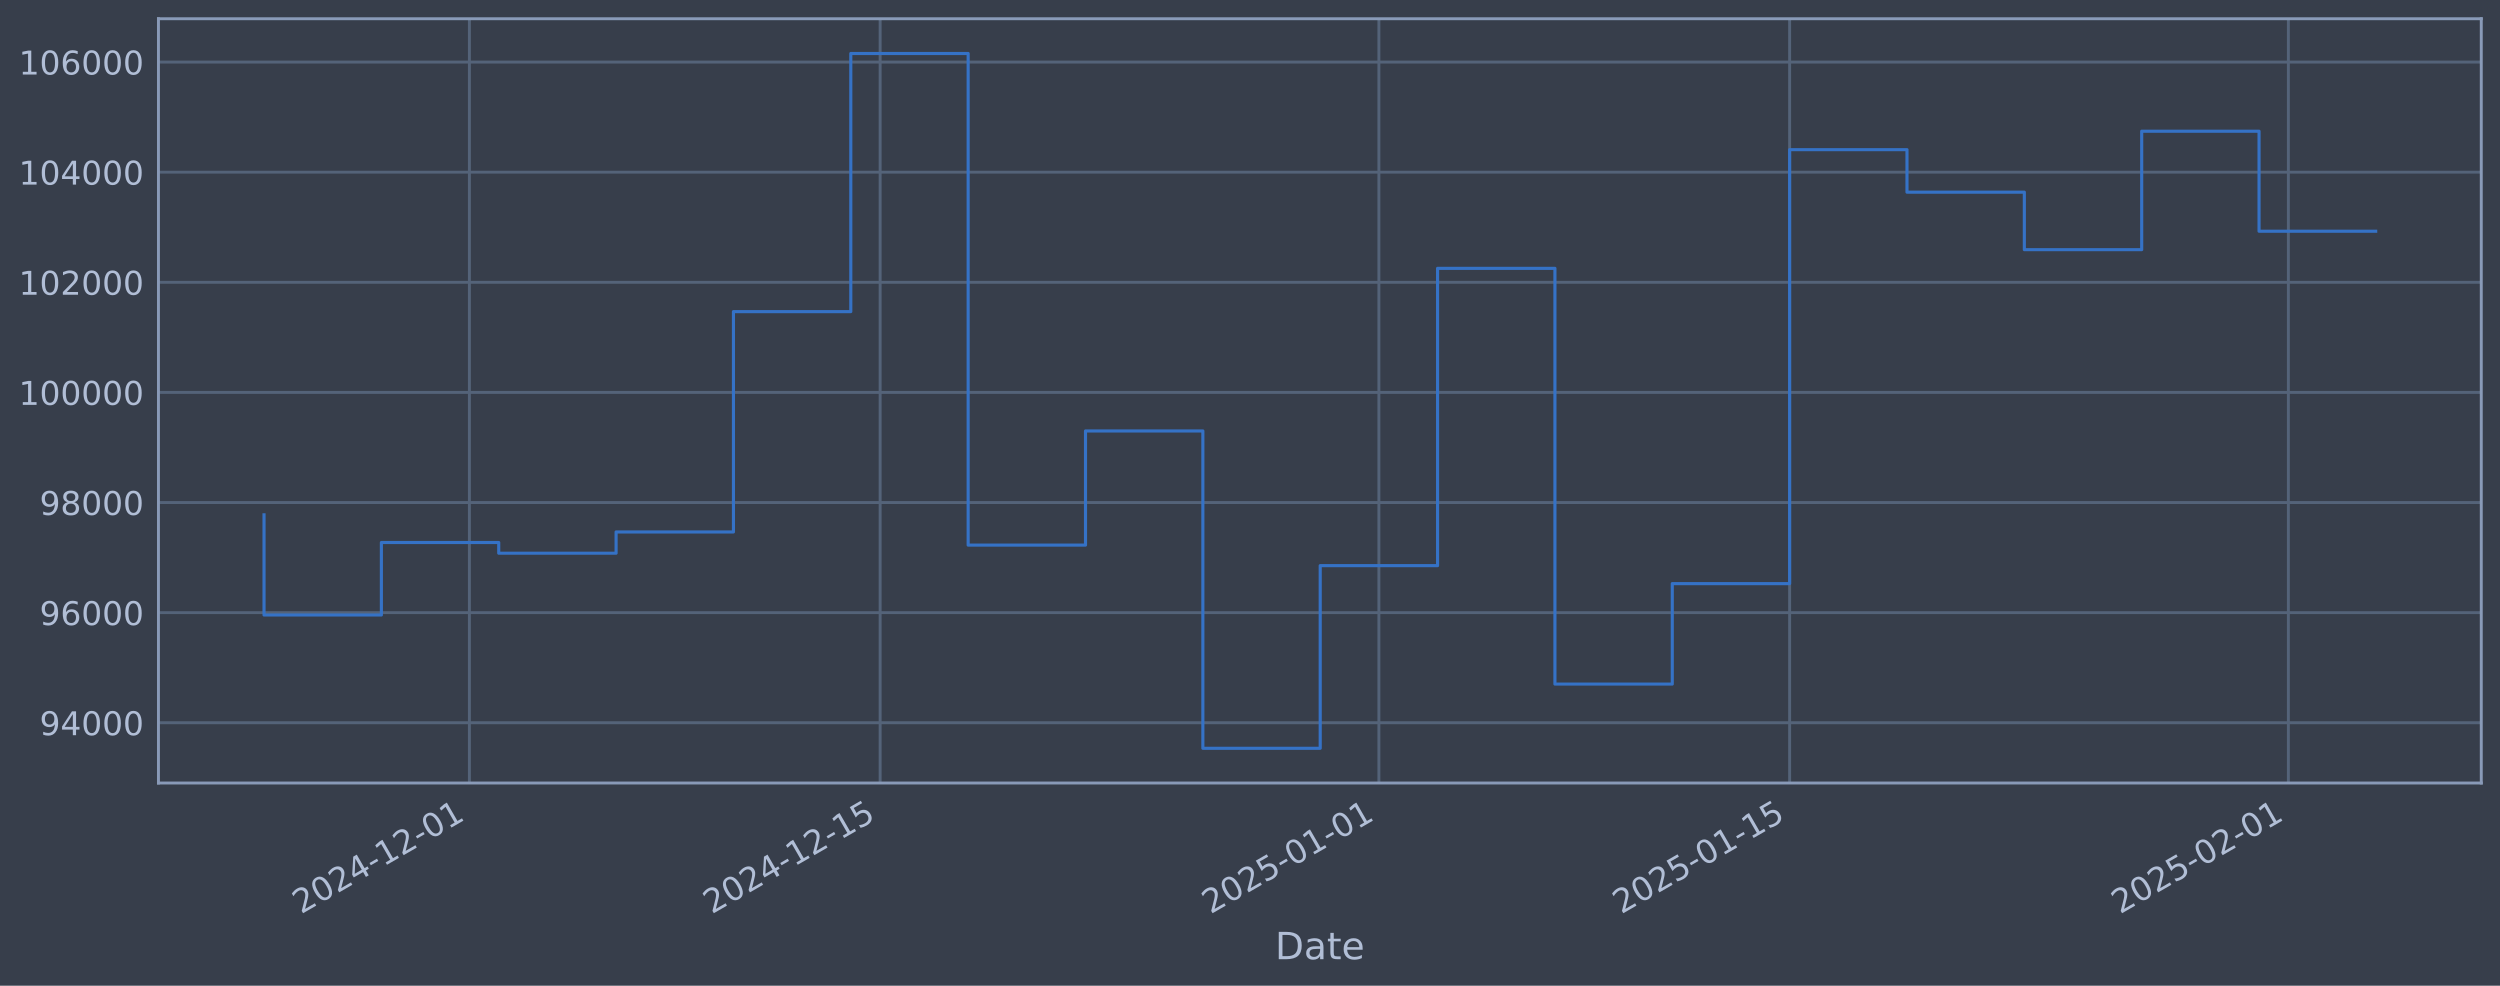
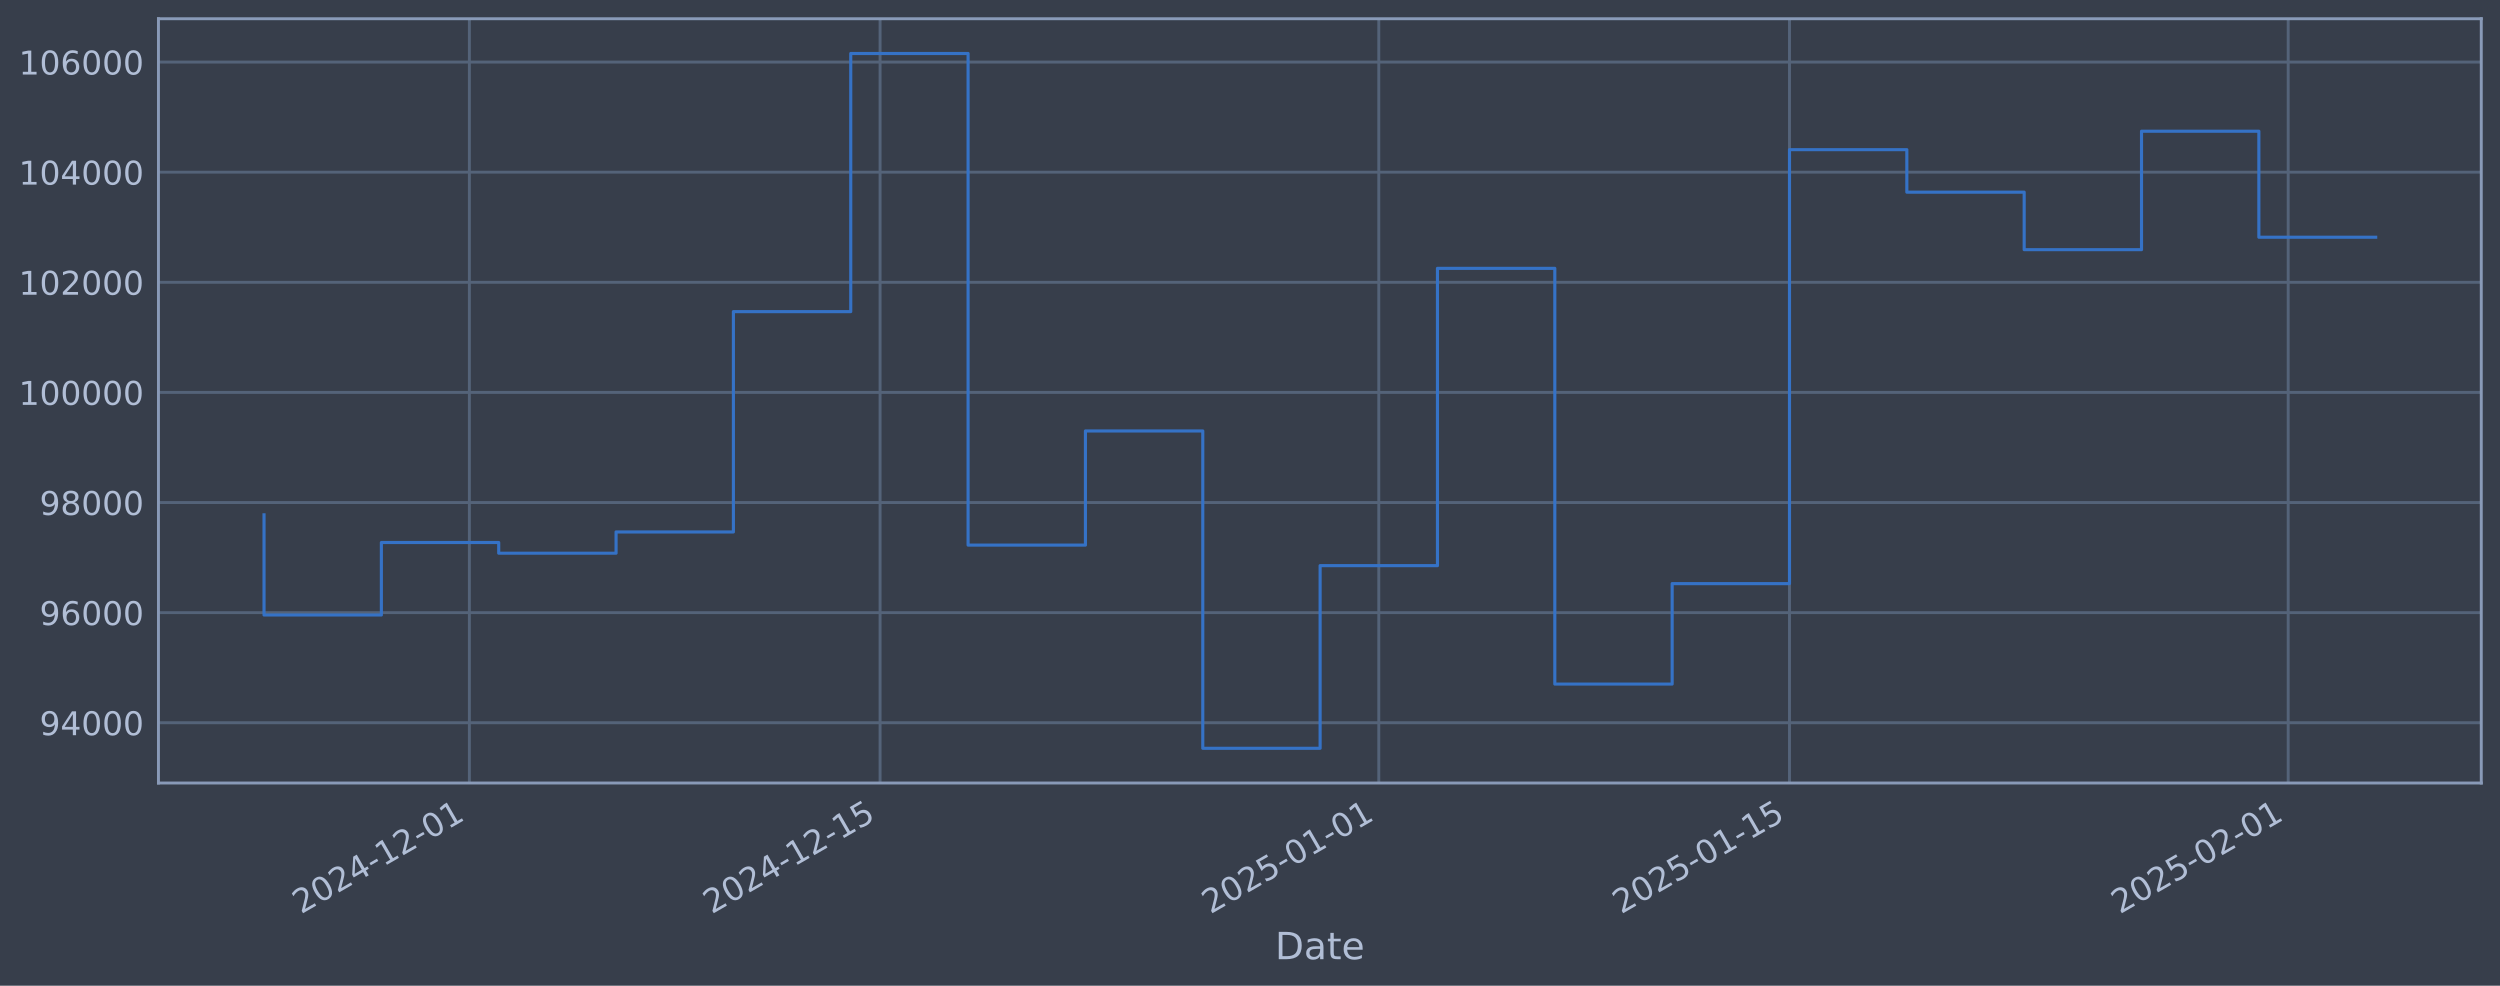
<svg xmlns="http://www.w3.org/2000/svg" xmlns:xlink="http://www.w3.org/1999/xlink" width="960.9pt" height="378.87pt" viewBox="0 0 960.9 378.87" version="1.1">
  <defs>
    <style type="text/css">*{stroke-linejoin: round; stroke-linecap: butt}</style>
  </defs>
  <g id="figure_1">
    <g id="patch_1">
      <path d="M 0 378.87  L 960.9 378.87  L 960.9 0  L 0 0  z " style="fill: #373e4b" />
    </g>
    <g id="axes_1">
      <g id="patch_2">
        <path d="M 60.901 300.96  L 953.701 300.96  L 953.701 7.2  L 60.901 7.2  z " style="fill: #373e4b" />
      </g>
      <g id="matplotlib.axis_1">
        <g id="xtick_1">
          <g id="line2d_1">
-             <path d="M 180.418 300.96  L 180.418 7.2  " clip-path="url(#p23d58de9ea)" style="fill: none; stroke: #546379; stroke-width: 1.12; stroke-linecap: square" />
+             <path d="M 180.411 300.96  L 180.411 7.2  " clip-path="url(#p6c9e2aa7fe)" style="fill: none; stroke: #546379; stroke-width: 1.12; stroke-linecap: square" />
          </g>
          <g id="line2d_2" />
          <g id="text_1">
-             <g style="fill: #b1bed6" transform="translate(115.6925 351.4642) rotate(-30) scale(0.126 -0.126)">
+             <g style="fill: #b1bed6" transform="translate(115.6854 351.4642) rotate(-30) scale(0.126 -0.126)">
              <defs>
                <path id="DejaVuSans-32" d="M 1228 531  L 3431 531  L 3431 0  L 469 0  L 469 531  Q 828 903 1448 1529  Q 2069 2156 2228 2338  Q 2531 2678 2651 2914  Q 2772 3150 2772 3378  Q 2772 3750 2511 3984  Q 2250 4219 1831 4219  Q 1534 4219 1204 4116  Q 875 4013 500 3803  L 500 4441  Q 881 4594 1212 4672  Q 1544 4750 1819 4750  Q 2544 4750 2975 4387  Q 3406 4025 3406 3419  Q 3406 3131 3298 2873  Q 3191 2616 2906 2266  Q 2828 2175 2409 1742  Q 1991 1309 1228 531  z " transform="scale(0.015625)" />
                <path id="DejaVuSans-30" d="M 2034 4250  Q 1547 4250 1301 3770  Q 1056 3291 1056 2328  Q 1056 1369 1301 889  Q 1547 409 2034 409  Q 2525 409 2770 889  Q 3016 1369 3016 2328  Q 3016 3291 2770 3770  Q 2525 4250 2034 4250  z M 2034 4750  Q 2819 4750 3233 4129  Q 3647 3509 3647 2328  Q 3647 1150 3233 529  Q 2819 -91 2034 -91  Q 1250 -91 836 529  Q 422 1150 422 2328  Q 422 3509 836 4129  Q 1250 4750 2034 4750  z " transform="scale(0.015625)" />
                <path id="DejaVuSans-34" d="M 2419 4116  L 825 1625  L 2419 1625  L 2419 4116  z M 2253 4666  L 3047 4666  L 3047 1625  L 3713 1625  L 3713 1100  L 3047 1100  L 3047 0  L 2419 0  L 2419 1100  L 313 1100  L 313 1709  L 2253 4666  z " transform="scale(0.015625)" />
                <path id="DejaVuSans-2d" d="M 313 2009  L 1997 2009  L 1997 1497  L 313 1497  L 313 2009  z " transform="scale(0.015625)" />
                <path id="DejaVuSans-31" d="M 794 531  L 1825 531  L 1825 4091  L 703 3866  L 703 4441  L 1819 4666  L 2450 4666  L 2450 531  L 3481 531  L 3481 0  L 794 0  L 794 531  z " transform="scale(0.015625)" />
              </defs>
              <use xlink:href="#DejaVuSans-32" />
              <use xlink:href="#DejaVuSans-30" transform="translate(63.62305 0)" />
              <use xlink:href="#DejaVuSans-32" transform="translate(127.2461 0)" />
              <use xlink:href="#DejaVuSans-34" transform="translate(190.8691 0)" />
              <use xlink:href="#DejaVuSans-2d" transform="translate(254.4922 0)" />
              <use xlink:href="#DejaVuSans-31" transform="translate(290.5762 0)" />
              <use xlink:href="#DejaVuSans-32" transform="translate(354.1992 0)" />
              <use xlink:href="#DejaVuSans-2d" transform="translate(417.8223 0)" />
              <use xlink:href="#DejaVuSans-30" transform="translate(453.9062 0)" />
              <use xlink:href="#DejaVuSans-31" transform="translate(517.5293 0)" />
            </g>
          </g>
        </g>
        <g id="xtick_2">
          <g id="line2d_3">
-             <path d="M 338.289 300.96  L 338.289 7.2  " clip-path="url(#p23d58de9ea)" style="fill: none; stroke: #546379; stroke-width: 1.12; stroke-linecap: square" />
+             <path d="M 338.268 300.96  L 338.268 7.2  " clip-path="url(#p6c9e2aa7fe)" style="fill: none; stroke: #546379; stroke-width: 1.12; stroke-linecap: square" />
          </g>
          <g id="line2d_4" />
          <g id="text_2">
-             <g style="fill: #b1bed6" transform="translate(273.5638 351.4642) rotate(-30) scale(0.126 -0.126)">
+             <g style="fill: #b1bed6" transform="translate(273.5424 351.4642) rotate(-30) scale(0.126 -0.126)">
              <defs>
                <path id="DejaVuSans-35" d="M 691 4666  L 3169 4666  L 3169 4134  L 1269 4134  L 1269 2991  Q 1406 3038 1543 3061  Q 1681 3084 1819 3084  Q 2600 3084 3056 2656  Q 3513 2228 3513 1497  Q 3513 744 3044 326  Q 2575 -91 1722 -91  Q 1428 -91 1123 -41  Q 819 9 494 109  L 494 744  Q 775 591 1075 516  Q 1375 441 1709 441  Q 2250 441 2565 725  Q 2881 1009 2881 1497  Q 2881 1984 2565 2268  Q 2250 2553 1709 2553  Q 1456 2553 1204 2497  Q 953 2441 691 2322  L 691 4666  z " transform="scale(0.015625)" />
              </defs>
              <use xlink:href="#DejaVuSans-32" />
              <use xlink:href="#DejaVuSans-30" transform="translate(63.62305 0)" />
              <use xlink:href="#DejaVuSans-32" transform="translate(127.2461 0)" />
              <use xlink:href="#DejaVuSans-34" transform="translate(190.8691 0)" />
              <use xlink:href="#DejaVuSans-2d" transform="translate(254.4922 0)" />
              <use xlink:href="#DejaVuSans-31" transform="translate(290.5762 0)" />
              <use xlink:href="#DejaVuSans-32" transform="translate(354.1992 0)" />
              <use xlink:href="#DejaVuSans-2d" transform="translate(417.8223 0)" />
              <use xlink:href="#DejaVuSans-31" transform="translate(453.9062 0)" />
              <use xlink:href="#DejaVuSans-35" transform="translate(517.5293 0)" />
            </g>
          </g>
        </g>
        <g id="xtick_3">
          <g id="line2d_5">
-             <path d="M 529.99 300.96  L 529.99 7.2  " clip-path="url(#p23d58de9ea)" style="fill: none; stroke: #546379; stroke-width: 1.12; stroke-linecap: square" />
+             <path d="M 529.952 300.96  L 529.952 7.2  " clip-path="url(#p6c9e2aa7fe)" style="fill: none; stroke: #546379; stroke-width: 1.12; stroke-linecap: square" />
          </g>
          <g id="line2d_6" />
          <g id="text_3">
-             <g style="fill: #b1bed6" transform="translate(465.2647 351.4642) rotate(-30) scale(0.126 -0.126)">
+             <g style="fill: #b1bed6" transform="translate(465.226 351.4642) rotate(-30) scale(0.126 -0.126)">
              <use xlink:href="#DejaVuSans-32" />
              <use xlink:href="#DejaVuSans-30" transform="translate(63.62305 0)" />
              <use xlink:href="#DejaVuSans-32" transform="translate(127.2461 0)" />
              <use xlink:href="#DejaVuSans-35" transform="translate(190.8691 0)" />
              <use xlink:href="#DejaVuSans-2d" transform="translate(254.4922 0)" />
              <use xlink:href="#DejaVuSans-30" transform="translate(290.5762 0)" />
              <use xlink:href="#DejaVuSans-31" transform="translate(354.1992 0)" />
              <use xlink:href="#DejaVuSans-2d" transform="translate(417.8223 0)" />
              <use xlink:href="#DejaVuSans-30" transform="translate(453.9062 0)" />
              <use xlink:href="#DejaVuSans-31" transform="translate(517.5293 0)" />
            </g>
          </g>
        </g>
        <g id="xtick_4">
          <g id="line2d_7">
-             <path d="M 687.862 300.96  L 687.862 7.2  " clip-path="url(#p23d58de9ea)" style="fill: none; stroke: #546379; stroke-width: 1.12; stroke-linecap: square" />
+             <path d="M 687.809 300.96  L 687.809 7.2  " clip-path="url(#p6c9e2aa7fe)" style="fill: none; stroke: #546379; stroke-width: 1.12; stroke-linecap: square" />
          </g>
          <g id="line2d_8" />
          <g id="text_4">
-             <g style="fill: #b1bed6" transform="translate(623.136 351.4642) rotate(-30) scale(0.126 -0.126)">
+             <g style="fill: #b1bed6" transform="translate(623.0831 351.4642) rotate(-30) scale(0.126 -0.126)">
              <use xlink:href="#DejaVuSans-32" />
              <use xlink:href="#DejaVuSans-30" transform="translate(63.62305 0)" />
              <use xlink:href="#DejaVuSans-32" transform="translate(127.2461 0)" />
              <use xlink:href="#DejaVuSans-35" transform="translate(190.8691 0)" />
              <use xlink:href="#DejaVuSans-2d" transform="translate(254.4922 0)" />
              <use xlink:href="#DejaVuSans-30" transform="translate(290.5762 0)" />
              <use xlink:href="#DejaVuSans-31" transform="translate(354.1992 0)" />
              <use xlink:href="#DejaVuSans-2d" transform="translate(417.8223 0)" />
              <use xlink:href="#DejaVuSans-31" transform="translate(453.9062 0)" />
              <use xlink:href="#DejaVuSans-35" transform="translate(517.5293 0)" />
            </g>
          </g>
        </g>
        <g id="xtick_5">
          <g id="line2d_9">
-             <path d="M 879.562 300.96  L 879.562 7.2  " clip-path="url(#p23d58de9ea)" style="fill: none; stroke: #546379; stroke-width: 1.12; stroke-linecap: square" />
+             <path d="M 879.492 300.96  L 879.492 7.2  " clip-path="url(#p6c9e2aa7fe)" style="fill: none; stroke: #546379; stroke-width: 1.12; stroke-linecap: square" />
          </g>
          <g id="line2d_10" />
          <g id="text_5">
-             <g style="fill: #b1bed6" transform="translate(814.8369 351.4642) rotate(-30) scale(0.126 -0.126)">
+             <g style="fill: #b1bed6" transform="translate(814.7667 351.4642) rotate(-30) scale(0.126 -0.126)">
              <use xlink:href="#DejaVuSans-32" />
              <use xlink:href="#DejaVuSans-30" transform="translate(63.62305 0)" />
              <use xlink:href="#DejaVuSans-32" transform="translate(127.2461 0)" />
              <use xlink:href="#DejaVuSans-35" transform="translate(190.8691 0)" />
              <use xlink:href="#DejaVuSans-2d" transform="translate(254.4922 0)" />
              <use xlink:href="#DejaVuSans-30" transform="translate(290.5762 0)" />
              <use xlink:href="#DejaVuSans-32" transform="translate(354.1992 0)" />
              <use xlink:href="#DejaVuSans-2d" transform="translate(417.8223 0)" />
              <use xlink:href="#DejaVuSans-30" transform="translate(453.9062 0)" />
              <use xlink:href="#DejaVuSans-31" transform="translate(517.5293 0)" />
            </g>
          </g>
        </g>
        <g id="text_6">
          <g style="fill: #b1bed6" transform="translate(490.0914 368.6753) scale(0.144 -0.144)">
            <defs>
              <path id="DejaVuSans-44" d="M 1259 4147  L 1259 519  L 2022 519  Q 2988 519 3436 956  Q 3884 1394 3884 2338  Q 3884 3275 3436 3711  Q 2988 4147 2022 4147  L 1259 4147  z M 628 4666  L 1925 4666  Q 3281 4666 3915 4102  Q 4550 3538 4550 2338  Q 4550 1131 3912 565  Q 3275 0 1925 0  L 628 0  L 628 4666  z " transform="scale(0.015625)" />
              <path id="DejaVuSans-61" d="M 2194 1759  Q 1497 1759 1228 1600  Q 959 1441 959 1056  Q 959 750 1161 570  Q 1363 391 1709 391  Q 2188 391 2477 730  Q 2766 1069 2766 1631  L 2766 1759  L 2194 1759  z M 3341 1997  L 3341 0  L 2766 0  L 2766 531  Q 2569 213 2275 61  Q 1981 -91 1556 -91  Q 1019 -91 701 211  Q 384 513 384 1019  Q 384 1609 779 1909  Q 1175 2209 1959 2209  L 2766 2209  L 2766 2266  Q 2766 2663 2505 2880  Q 2244 3097 1772 3097  Q 1472 3097 1187 3025  Q 903 2953 641 2809  L 641 3341  Q 956 3463 1253 3523  Q 1550 3584 1831 3584  Q 2591 3584 2966 3190  Q 3341 2797 3341 1997  z " transform="scale(0.015625)" />
              <path id="DejaVuSans-74" d="M 1172 4494  L 1172 3500  L 2356 3500  L 2356 3053  L 1172 3053  L 1172 1153  Q 1172 725 1289 603  Q 1406 481 1766 481  L 2356 481  L 2356 0  L 1766 0  Q 1100 0 847 248  Q 594 497 594 1153  L 594 3053  L 172 3053  L 172 3500  L 594 3500  L 594 4494  L 1172 4494  z " transform="scale(0.015625)" />
              <path id="DejaVuSans-65" d="M 3597 1894  L 3597 1613  L 953 1613  Q 991 1019 1311 708  Q 1631 397 2203 397  Q 2534 397 2845 478  Q 3156 559 3463 722  L 3463 178  Q 3153 47 2828 -22  Q 2503 -91 2169 -91  Q 1331 -91 842 396  Q 353 884 353 1716  Q 353 2575 817 3079  Q 1281 3584 2069 3584  Q 2775 3584 3186 3129  Q 3597 2675 3597 1894  z M 3022 2063  Q 3016 2534 2758 2815  Q 2500 3097 2075 3097  Q 1594 3097 1305 2825  Q 1016 2553 972 2059  L 3022 2063  z " transform="scale(0.015625)" />
            </defs>
            <use xlink:href="#DejaVuSans-44" />
            <use xlink:href="#DejaVuSans-61" transform="translate(77.00195 0)" />
            <use xlink:href="#DejaVuSans-74" transform="translate(138.2812 0)" />
            <use xlink:href="#DejaVuSans-65" transform="translate(177.4902 0)" />
          </g>
        </g>
      </g>
      <g id="matplotlib.axis_2">
        <g id="ytick_1">
          <g id="line2d_11">
-             <path d="M 60.901 277.797  L 953.701 277.797  " clip-path="url(#p23d58de9ea)" style="fill: none; stroke: #546379; stroke-width: 1.12; stroke-linecap: square" />
+             <path d="M 60.901 277.797  L 953.701 277.797  " clip-path="url(#p6c9e2aa7fe)" style="fill: none; stroke: #546379; stroke-width: 1.12; stroke-linecap: square" />
          </g>
          <g id="line2d_12" />
          <g id="text_7">
            <g style="fill: #b1bed6" transform="translate(15.21675 282.5841) scale(0.126 -0.126)">
              <defs>
                <path id="DejaVuSans-39" d="M 703 97  L 703 672  Q 941 559 1184 500  Q 1428 441 1663 441  Q 2288 441 2617 861  Q 2947 1281 2994 2138  Q 2813 1869 2534 1725  Q 2256 1581 1919 1581  Q 1219 1581 811 2004  Q 403 2428 403 3163  Q 403 3881 828 4315  Q 1253 4750 1959 4750  Q 2769 4750 3195 4129  Q 3622 3509 3622 2328  Q 3622 1225 3098 567  Q 2575 -91 1691 -91  Q 1453 -91 1209 -44  Q 966 3 703 97  z M 1959 2075  Q 2384 2075 2632 2365  Q 2881 2656 2881 3163  Q 2881 3666 2632 3958  Q 2384 4250 1959 4250  Q 1534 4250 1286 3958  Q 1038 3666 1038 3163  Q 1038 2656 1286 2365  Q 1534 2075 1959 2075  z " transform="scale(0.015625)" />
              </defs>
              <use xlink:href="#DejaVuSans-39" />
              <use xlink:href="#DejaVuSans-34" transform="translate(63.62305 0)" />
              <use xlink:href="#DejaVuSans-30" transform="translate(127.2461 0)" />
              <use xlink:href="#DejaVuSans-30" transform="translate(190.8691 0)" />
              <use xlink:href="#DejaVuSans-30" transform="translate(254.4922 0)" />
            </g>
          </g>
        </g>
        <g id="ytick_2">
          <g id="line2d_13">
-             <path d="M 60.901 235.473  L 953.701 235.473  " clip-path="url(#p23d58de9ea)" style="fill: none; stroke: #546379; stroke-width: 1.12; stroke-linecap: square" />
+             <path d="M 60.901 235.473  L 953.701 235.473  " clip-path="url(#p6c9e2aa7fe)" style="fill: none; stroke: #546379; stroke-width: 1.12; stroke-linecap: square" />
          </g>
          <g id="line2d_14" />
          <g id="text_8">
            <g style="fill: #b1bed6" transform="translate(15.21675 240.2602) scale(0.126 -0.126)">
              <defs>
                <path id="DejaVuSans-36" d="M 2113 2584  Q 1688 2584 1439 2293  Q 1191 2003 1191 1497  Q 1191 994 1439 701  Q 1688 409 2113 409  Q 2538 409 2786 701  Q 3034 994 3034 1497  Q 3034 2003 2786 2293  Q 2538 2584 2113 2584  z M 3366 4563  L 3366 3988  Q 3128 4100 2886 4159  Q 2644 4219 2406 4219  Q 1781 4219 1451 3797  Q 1122 3375 1075 2522  Q 1259 2794 1537 2939  Q 1816 3084 2150 3084  Q 2853 3084 3261 2657  Q 3669 2231 3669 1497  Q 3669 778 3244 343  Q 2819 -91 2113 -91  Q 1303 -91 875 529  Q 447 1150 447 2328  Q 447 3434 972 4092  Q 1497 4750 2381 4750  Q 2619 4750 2861 4703  Q 3103 4656 3366 4563  z " transform="scale(0.015625)" />
              </defs>
              <use xlink:href="#DejaVuSans-39" />
              <use xlink:href="#DejaVuSans-36" transform="translate(63.62305 0)" />
              <use xlink:href="#DejaVuSans-30" transform="translate(127.2461 0)" />
              <use xlink:href="#DejaVuSans-30" transform="translate(190.8691 0)" />
              <use xlink:href="#DejaVuSans-30" transform="translate(254.4922 0)" />
            </g>
          </g>
        </g>
        <g id="ytick_3">
          <g id="line2d_15">
-             <path d="M 60.901 193.149  L 953.701 193.149  " clip-path="url(#p23d58de9ea)" style="fill: none; stroke: #546379; stroke-width: 1.12; stroke-linecap: square" />
+             <path d="M 60.901 193.149  L 953.701 193.149  " clip-path="url(#p6c9e2aa7fe)" style="fill: none; stroke: #546379; stroke-width: 1.12; stroke-linecap: square" />
          </g>
          <g id="line2d_16" />
          <g id="text_9">
            <g style="fill: #b1bed6" transform="translate(15.21675 197.9364) scale(0.126 -0.126)">
              <defs>
                <path id="DejaVuSans-38" d="M 2034 2216  Q 1584 2216 1326 1975  Q 1069 1734 1069 1313  Q 1069 891 1326 650  Q 1584 409 2034 409  Q 2484 409 2743 651  Q 3003 894 3003 1313  Q 3003 1734 2745 1975  Q 2488 2216 2034 2216  z M 1403 2484  Q 997 2584 770 2862  Q 544 3141 544 3541  Q 544 4100 942 4425  Q 1341 4750 2034 4750  Q 2731 4750 3128 4425  Q 3525 4100 3525 3541  Q 3525 3141 3298 2862  Q 3072 2584 2669 2484  Q 3125 2378 3379 2068  Q 3634 1759 3634 1313  Q 3634 634 3220 271  Q 2806 -91 2034 -91  Q 1263 -91 848 271  Q 434 634 434 1313  Q 434 1759 690 2068  Q 947 2378 1403 2484  z M 1172 3481  Q 1172 3119 1398 2916  Q 1625 2713 2034 2713  Q 2441 2713 2670 2916  Q 2900 3119 2900 3481  Q 2900 3844 2670 4047  Q 2441 4250 2034 4250  Q 1625 4250 1398 4047  Q 1172 3844 1172 3481  z " transform="scale(0.015625)" />
              </defs>
              <use xlink:href="#DejaVuSans-39" />
              <use xlink:href="#DejaVuSans-38" transform="translate(63.62305 0)" />
              <use xlink:href="#DejaVuSans-30" transform="translate(127.2461 0)" />
              <use xlink:href="#DejaVuSans-30" transform="translate(190.8691 0)" />
              <use xlink:href="#DejaVuSans-30" transform="translate(254.4922 0)" />
            </g>
          </g>
        </g>
        <g id="ytick_4">
          <g id="line2d_17">
-             <path d="M 60.901 150.826  L 953.701 150.826  " clip-path="url(#p23d58de9ea)" style="fill: none; stroke: #546379; stroke-width: 1.12; stroke-linecap: square" />
+             <path d="M 60.901 150.826  L 953.701 150.826  " clip-path="url(#p6c9e2aa7fe)" style="fill: none; stroke: #546379; stroke-width: 1.12; stroke-linecap: square" />
          </g>
          <g id="line2d_18" />
          <g id="text_10">
            <g style="fill: #b1bed6" transform="translate(7.2 155.6126) scale(0.126 -0.126)">
              <use xlink:href="#DejaVuSans-31" />
              <use xlink:href="#DejaVuSans-30" transform="translate(63.62305 0)" />
              <use xlink:href="#DejaVuSans-30" transform="translate(127.2461 0)" />
              <use xlink:href="#DejaVuSans-30" transform="translate(190.8691 0)" />
              <use xlink:href="#DejaVuSans-30" transform="translate(254.4922 0)" />
              <use xlink:href="#DejaVuSans-30" transform="translate(318.1152 0)" />
            </g>
          </g>
        </g>
        <g id="ytick_5">
          <g id="line2d_19">
-             <path d="M 60.901 108.502  L 953.701 108.502  " clip-path="url(#p23d58de9ea)" style="fill: none; stroke: #546379; stroke-width: 1.12; stroke-linecap: square" />
+             <path d="M 60.901 108.502  L 953.701 108.502  " clip-path="url(#p6c9e2aa7fe)" style="fill: none; stroke: #546379; stroke-width: 1.12; stroke-linecap: square" />
          </g>
          <g id="line2d_20" />
          <g id="text_11">
            <g style="fill: #b1bed6" transform="translate(7.2 113.2888) scale(0.126 -0.126)">
              <use xlink:href="#DejaVuSans-31" />
              <use xlink:href="#DejaVuSans-30" transform="translate(63.62305 0)" />
              <use xlink:href="#DejaVuSans-32" transform="translate(127.2461 0)" />
              <use xlink:href="#DejaVuSans-30" transform="translate(190.8691 0)" />
              <use xlink:href="#DejaVuSans-30" transform="translate(254.4922 0)" />
              <use xlink:href="#DejaVuSans-30" transform="translate(318.1152 0)" />
            </g>
          </g>
        </g>
        <g id="ytick_6">
          <g id="line2d_21">
-             <path d="M 60.901 66.178  L 953.701 66.178  " clip-path="url(#p23d58de9ea)" style="fill: none; stroke: #546379; stroke-width: 1.12; stroke-linecap: square" />
+             <path d="M 60.901 66.178  L 953.701 66.178  " clip-path="url(#p6c9e2aa7fe)" style="fill: none; stroke: #546379; stroke-width: 1.12; stroke-linecap: square" />
          </g>
          <g id="line2d_22" />
          <g id="text_12">
            <g style="fill: #b1bed6" transform="translate(7.2 70.96502) scale(0.126 -0.126)">
              <use xlink:href="#DejaVuSans-31" />
              <use xlink:href="#DejaVuSans-30" transform="translate(63.62305 0)" />
              <use xlink:href="#DejaVuSans-34" transform="translate(127.2461 0)" />
              <use xlink:href="#DejaVuSans-30" transform="translate(190.8691 0)" />
              <use xlink:href="#DejaVuSans-30" transform="translate(254.4922 0)" />
              <use xlink:href="#DejaVuSans-30" transform="translate(318.1152 0)" />
            </g>
          </g>
        </g>
        <g id="ytick_7">
          <g id="line2d_23">
-             <path d="M 60.901 23.854  L 953.701 23.854  " clip-path="url(#p23d58de9ea)" style="fill: none; stroke: #546379; stroke-width: 1.12; stroke-linecap: square" />
+             <path d="M 60.901 23.854  L 953.701 23.854  " clip-path="url(#p6c9e2aa7fe)" style="fill: none; stroke: #546379; stroke-width: 1.12; stroke-linecap: square" />
          </g>
          <g id="line2d_24" />
          <g id="text_13">
            <g style="fill: #b1bed6" transform="translate(7.2 28.64121) scale(0.126 -0.126)">
              <use xlink:href="#DejaVuSans-31" />
              <use xlink:href="#DejaVuSans-30" transform="translate(63.62305 0)" />
              <use xlink:href="#DejaVuSans-36" transform="translate(127.2461 0)" />
              <use xlink:href="#DejaVuSans-30" transform="translate(190.8691 0)" />
              <use xlink:href="#DejaVuSans-30" transform="translate(254.4922 0)" />
              <use xlink:href="#DejaVuSans-30" transform="translate(318.1152 0)" />
            </g>
          </g>
        </g>
      </g>
      <g id="line2d_25">
-         <path d="M 101.482 197.87  L 101.482 236.383  L 146.588 236.383  L 146.588 208.521  L 191.695 208.521  L 191.695 212.628  L 236.801 212.628  L 236.801 204.459  L 281.907 204.459  L 281.907 119.77  L 327.013 119.77  L 327.013 20.553  L 372.119 20.553  L 372.119 209.517  L 417.225 209.517  L 417.225 165.636  L 462.331 165.636  L 462.331 287.607  L 507.437 287.607  L 507.437 217.409  L 552.543 217.409  L 552.543 103.141  L 597.649 103.141  L 597.649 262.927  L 642.755 262.927  L 642.755 224.318  L 687.862 224.318  L 687.862 57.525  L 732.968 57.525  L 732.968 73.859  L 778.074 73.859  L 778.074 95.961  L 823.18 95.961  L 823.18 50.434  L 868.286 50.434  L 868.286 88.866  L 913.119 88.866  " clip-path="url(#p23d58de9ea)" style="fill: none; stroke: #3572c6; stroke-width: 1.2; stroke-linecap: square" />
+         <path d="M 101.482 197.87  L 101.482 236.383  L 146.584 236.383  L 146.584 208.521  L 191.686 208.521  L 191.686 212.628  L 236.788 212.628  L 236.788 204.459  L 281.89 204.459  L 281.89 119.77  L 326.992 119.77  L 326.992 20.553  L 372.094 20.553  L 372.094 209.517  L 417.196 209.517  L 417.196 165.636  L 462.299 165.636  L 462.299 287.607  L 507.401 287.607  L 507.401 217.409  L 552.503 217.409  L 552.503 103.141  L 597.605 103.141  L 597.605 262.927  L 642.707 262.927  L 642.707 224.318  L 687.809 224.318  L 687.809 57.525  L 732.911 57.525  L 732.911 73.859  L 778.013 73.859  L 778.013 95.961  L 823.115 95.961  L 823.115 50.434  L 868.217 50.434  L 868.217 91.181  L 913.119 91.181  " clip-path="url(#p6c9e2aa7fe)" style="fill: none; stroke: #3572c6; stroke-width: 1.2; stroke-linecap: square" />
      </g>
      <g id="patch_3">
        <path d="M 60.901 300.96  L 60.901 7.2  " style="fill: none; stroke: #899ab8; stroke-width: 1.12; stroke-linejoin: miter; stroke-linecap: square" />
      </g>
      <g id="patch_4">
        <path d="M 953.701 300.96  L 953.701 7.2  " style="fill: none; stroke: #899ab8; stroke-width: 1.12; stroke-linejoin: miter; stroke-linecap: square" />
      </g>
      <g id="patch_5">
        <path d="M 60.901 300.96  L 953.701 300.96  " style="fill: none; stroke: #899ab8; stroke-width: 1.12; stroke-linejoin: miter; stroke-linecap: square" />
      </g>
      <g id="patch_6">
        <path d="M 60.901 7.2  L 953.701 7.2  " style="fill: none; stroke: #899ab8; stroke-width: 1.12; stroke-linejoin: miter; stroke-linecap: square" />
      </g>
    </g>
  </g>
  <defs>
-     <clipPath id="p23d58de9ea">
+     <clipPath id="p6c9e2aa7fe">
      <rect x="60.901" y="7.2" width="892.8" height="293.76" />
    </clipPath>
  </defs>
</svg>
